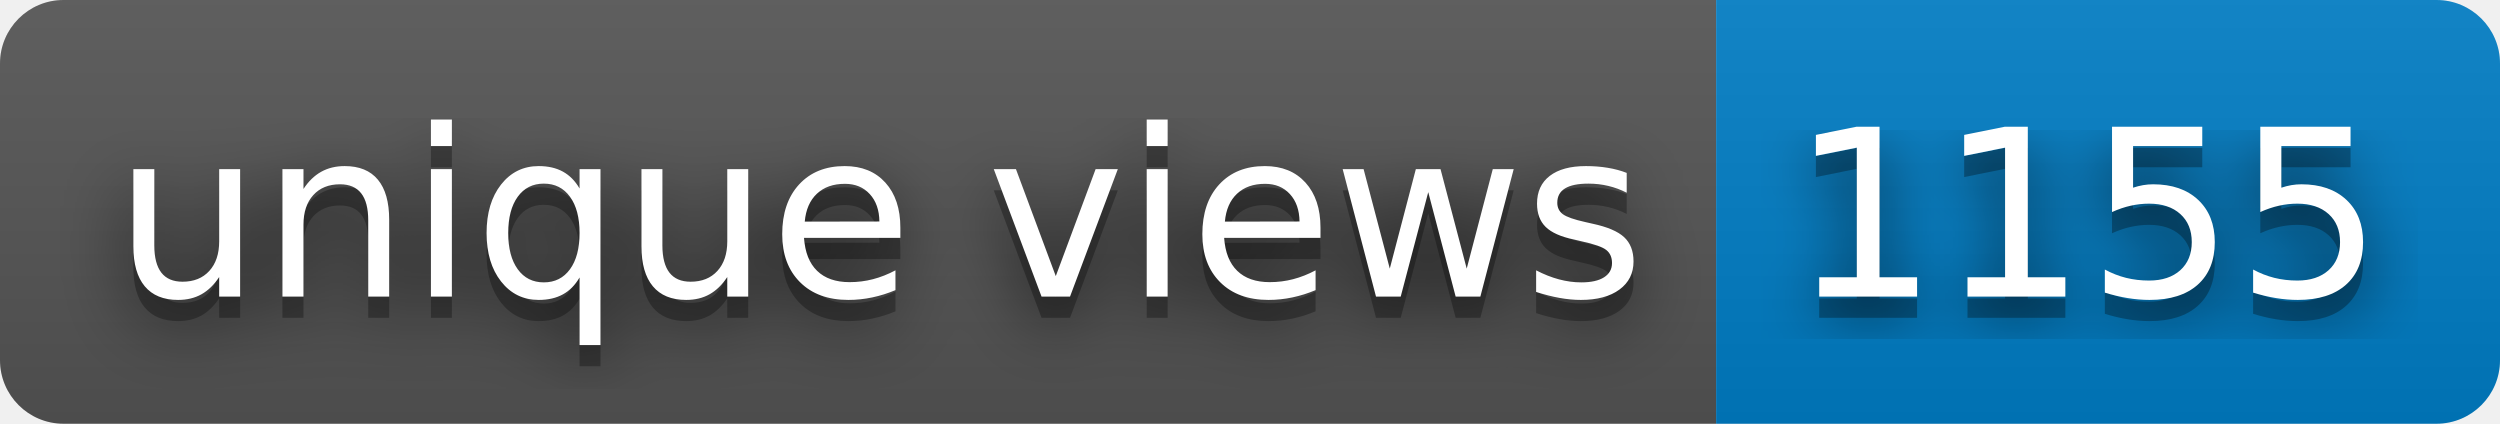
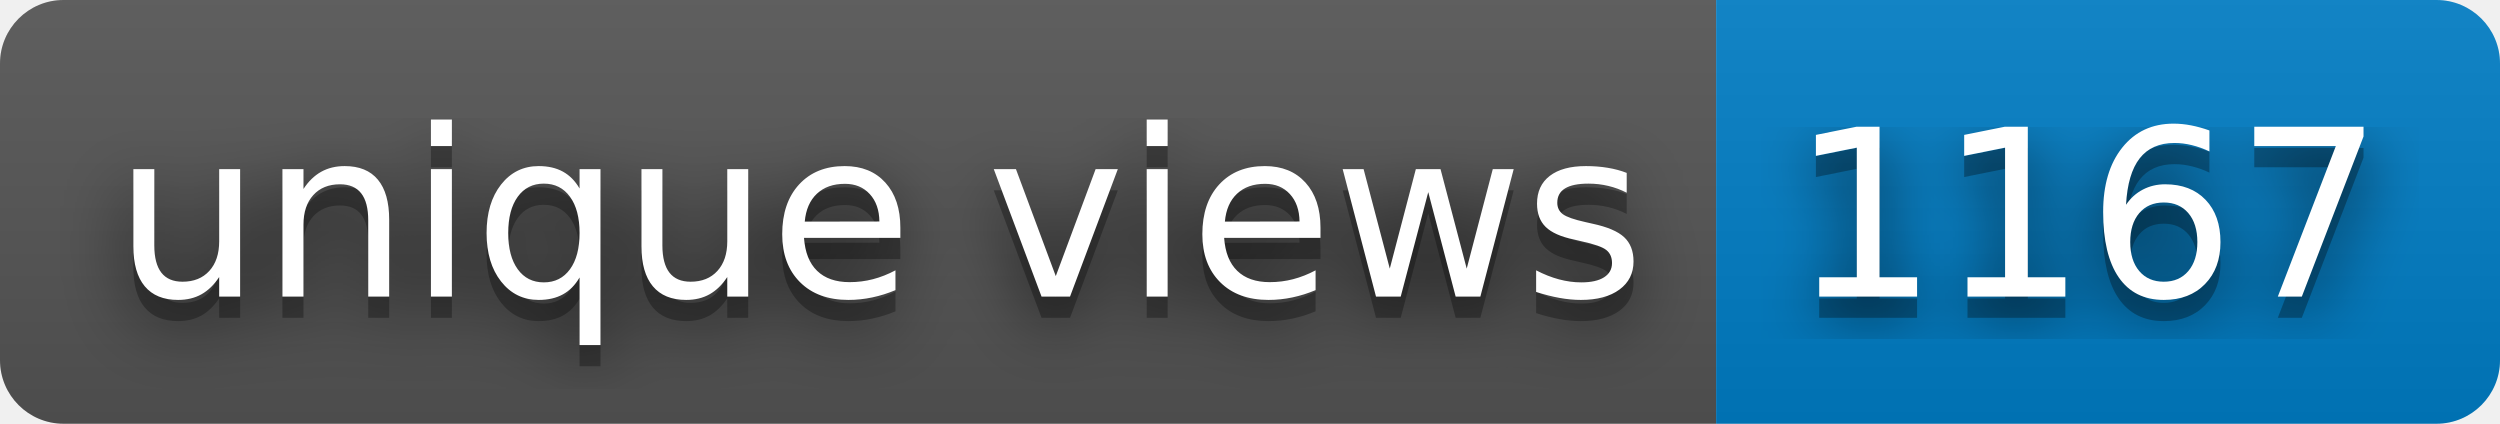
- <svg xmlns="http://www.w3.org/2000/svg" width="118" height="20" role="img" aria-label="unique views: 1155">
+ <svg xmlns="http://www.w3.org/2000/svg" width="118" height="20" role="img" aria-label="unique views: 1167">
  <filter id="blur">
    <feGaussianBlur stdDeviation="16" />
  </filter>
  <linearGradient id="s" x2="0" y2="100%">
    <stop offset="0" stop-color="#bbb" stop-opacity=".1" />
    <stop offset="1" stop-opacity=".1" />
  </linearGradient>
  <clipPath id="r">
    <rect width="118" height="20" rx="3" />
  </clipPath>
  <g clip-path="url(#r)">
    <rect width="81" height="20" fill="#555" />
    <rect x="81" width="37" height="20" fill="#007ec6" />
    <rect width="118" height="20" fill="url(#s)" />
  </g>
  <g fill="#fff" text-anchor="middle" font-family="Verdana,Geneva,DejaVu Sans,sans-serif" text-rendering="geometricPrecision" font-size="110">
    <g transform="scale(.1)">
      <g aria-hidden="true" fill="#010101">
        <text x="415" y="150" fill-opacity=".8" filter="url(#blur)" textLength="710">unique views</text>
        <text x="415" y="150" fill-opacity=".3" textLength="710">unique views</text>
      </g>
      <text x="415" y="140" textLength="710">unique views</text>
    </g>
    <g transform="scale(.1)">
      <g aria-hidden="true" fill="#010101">
-         <text x="985" y="150" fill-opacity=".8" filter="url(#blur)" textLength="270">1155</text>
-         <text x="985" y="150" fill-opacity=".3" textLength="270">1155</text>
+         <text x="985" y="150" fill-opacity=".8" filter="url(#blur)" textLength="270">1167</text>
+         <text x="985" y="150" fill-opacity=".3" textLength="270">1167</text>
      </g>
-       <text x="985" y="140" textLength="270">1155</text>
+       <text x="985" y="140" textLength="270">1167</text>
    </g>
  </g>
</svg>
